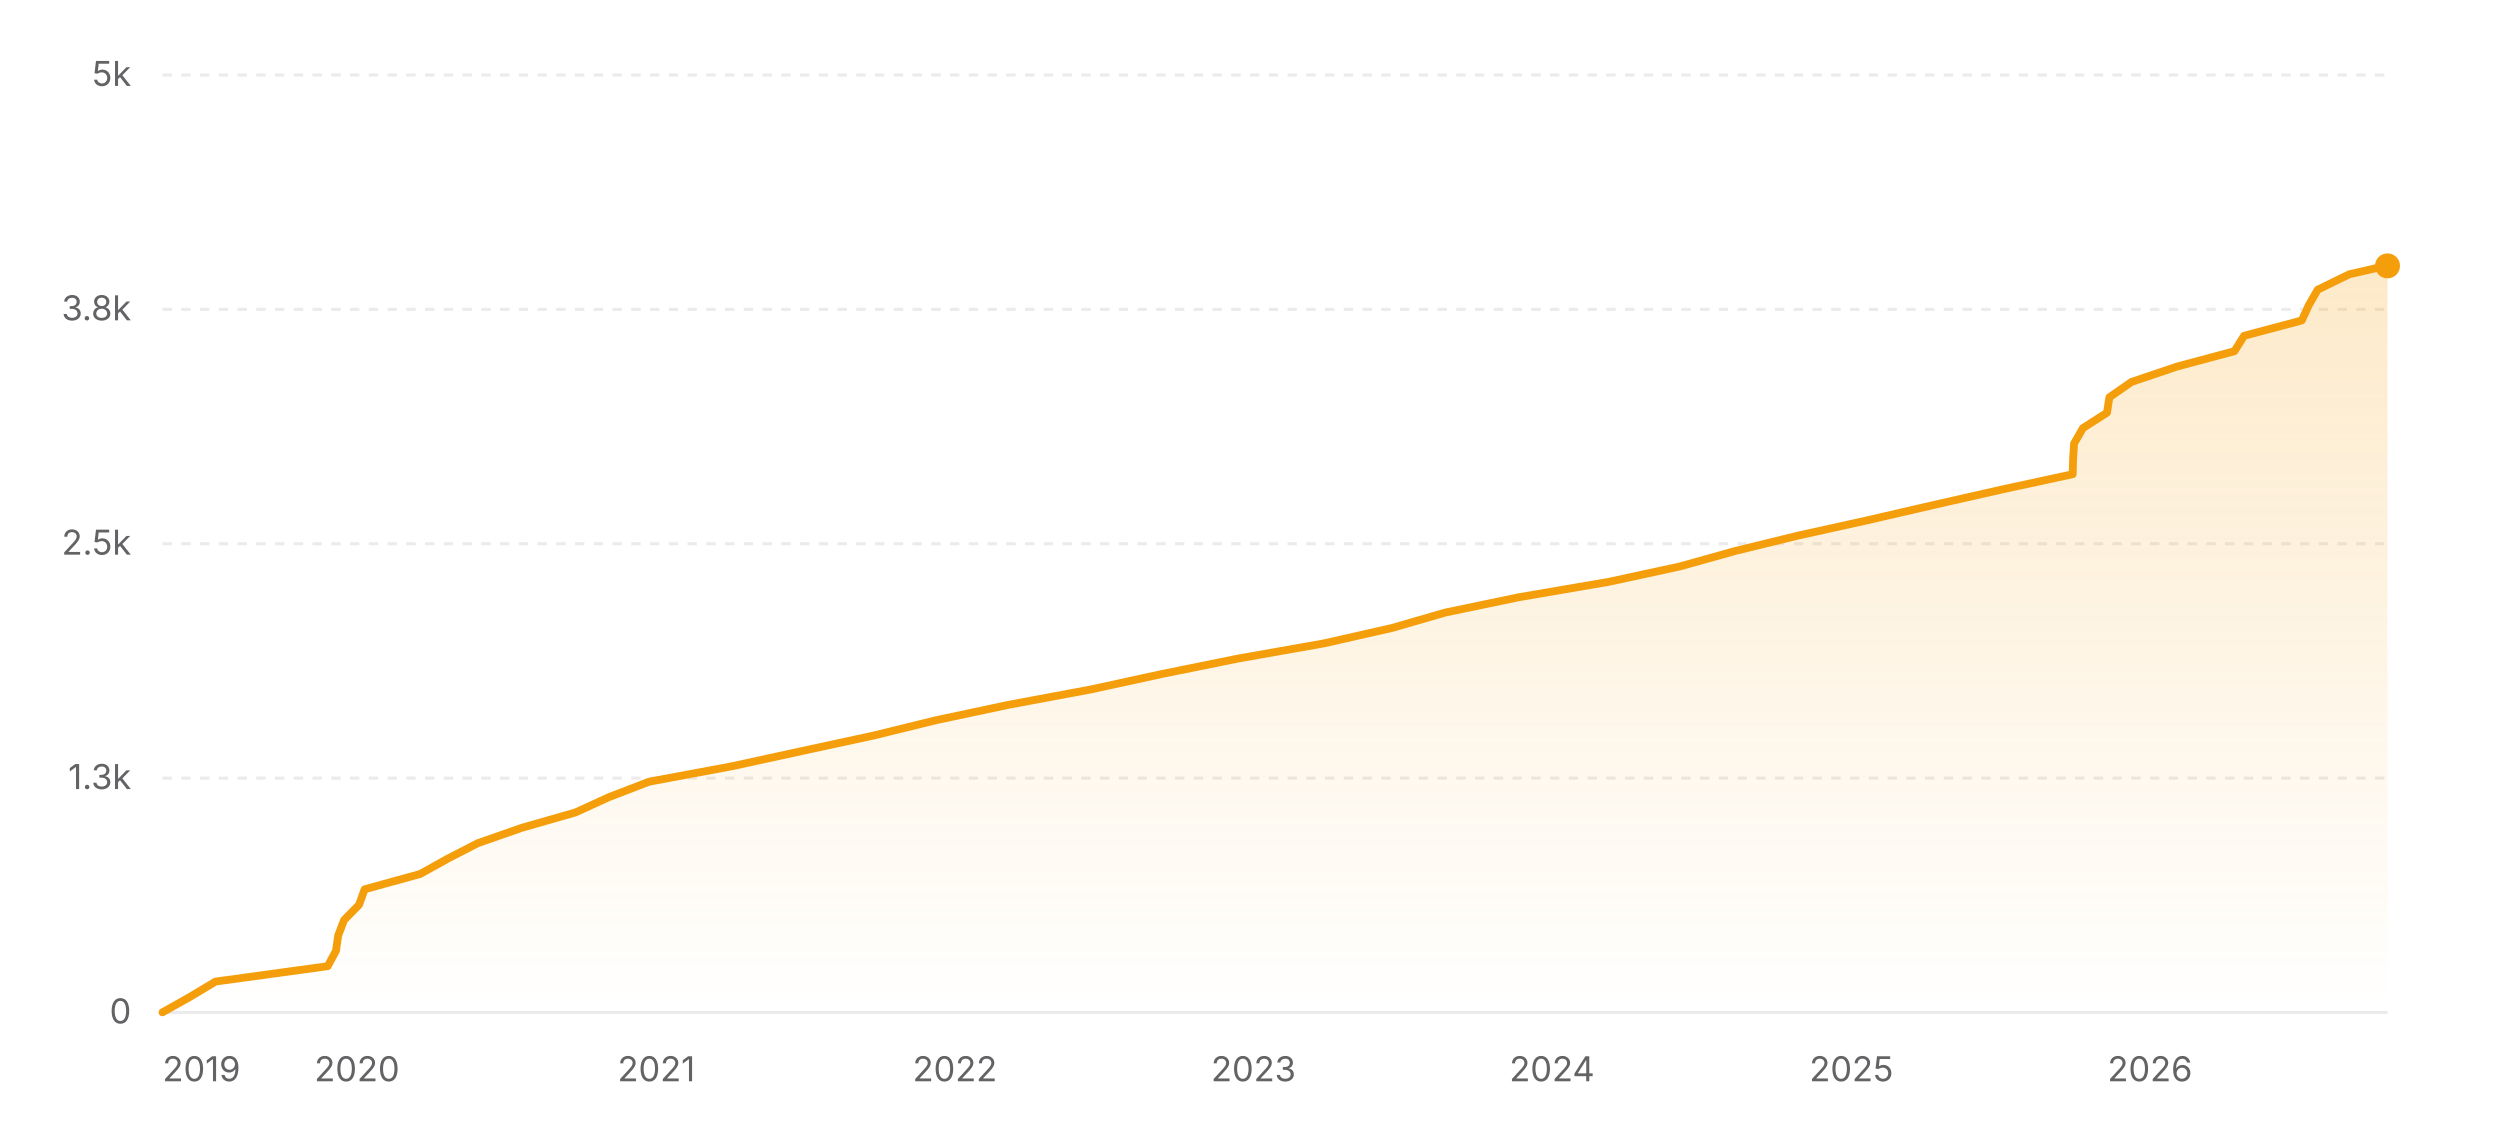
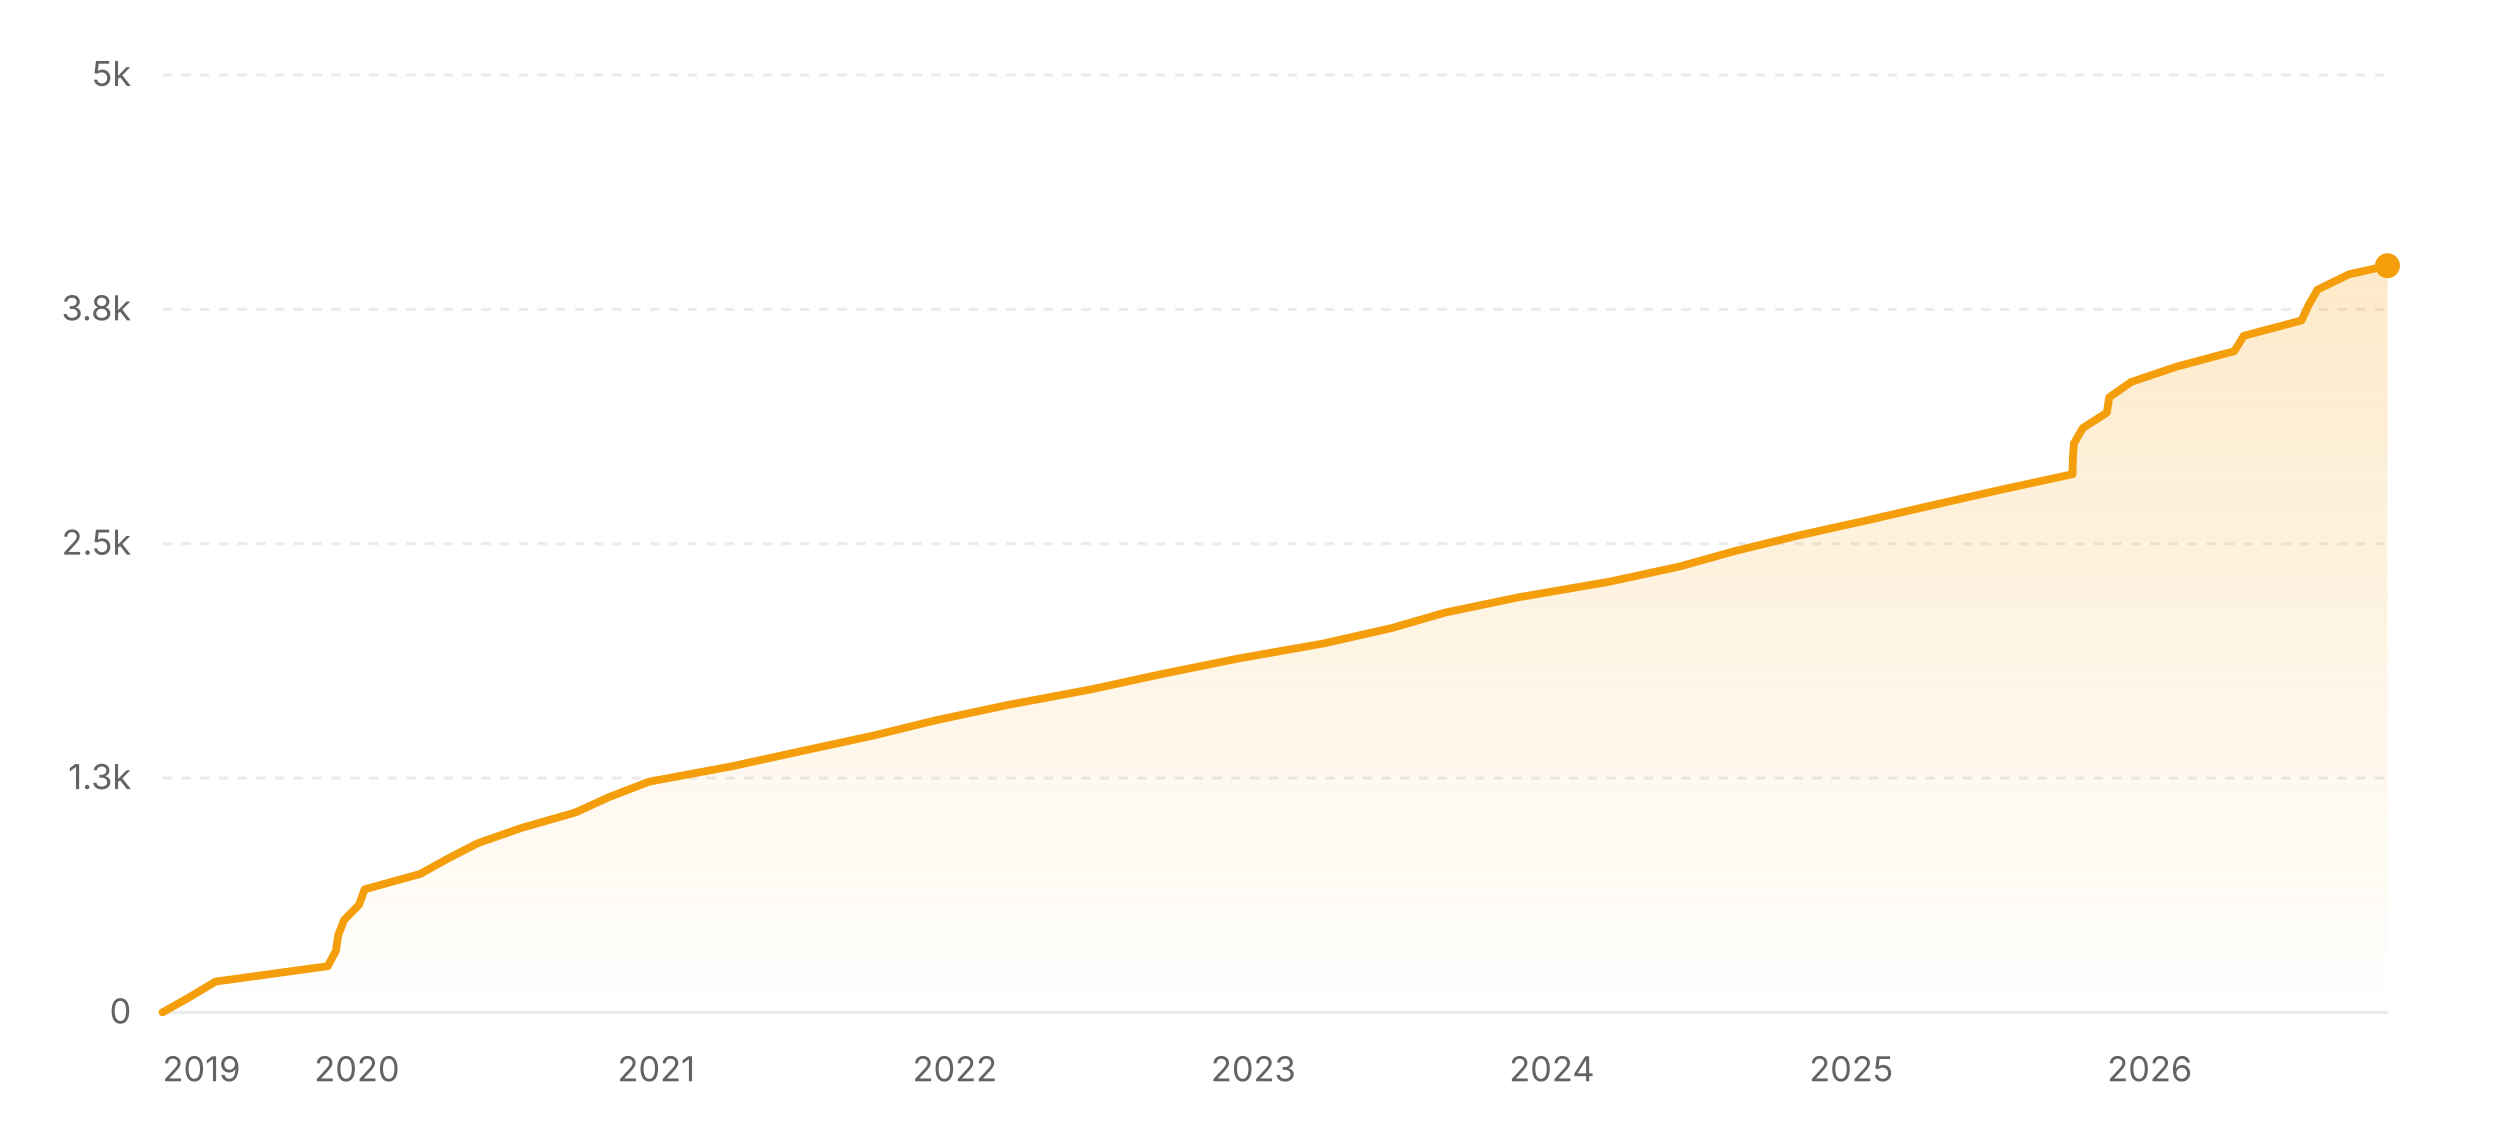
<svg xmlns="http://www.w3.org/2000/svg" width="800" height="360" viewBox="0 0 800 360" role="img" aria-label="Star history of nicejade/markdown-online-editor">
  <defs>
    <linearGradient id="area-light" x1="0" y1="0" x2="0" y2="1">
      <stop offset="0%" stop-color="#f59e0b" stop-opacity="0.22" />
      <stop offset="100%" stop-color="#f59e0b" stop-opacity="0" />
    </linearGradient>
  </defs>
  <line x1="52" y1="324" x2="764" y2="324" stroke="rgba(0,0,0,0.08)" stroke-width="1" />
  <text x="42" y="327.5" text-anchor="end" font-size="11" fill="#636366" font-family="ui-sans-serif, system-ui, -apple-system, BlinkMacSystemFont, 'Segoe UI', sans-serif">0</text>
  <line x1="52" y1="249" x2="764" y2="249" stroke="rgba(0,0,0,0.08)" stroke-width="1" stroke-dasharray="3 3" />
  <text x="42" y="252.5" text-anchor="end" font-size="11" fill="#636366" font-family="ui-sans-serif, system-ui, -apple-system, BlinkMacSystemFont, 'Segoe UI', sans-serif">1.3k</text>
  <line x1="52" y1="174" x2="764" y2="174" stroke="rgba(0,0,0,0.08)" stroke-width="1" stroke-dasharray="3 3" />
  <text x="42" y="177.5" text-anchor="end" font-size="11" fill="#636366" font-family="ui-sans-serif, system-ui, -apple-system, BlinkMacSystemFont, 'Segoe UI', sans-serif">2.5k</text>
  <line x1="52" y1="99" x2="764" y2="99" stroke="rgba(0,0,0,0.08)" stroke-width="1" stroke-dasharray="3 3" />
  <text x="42" y="102.5" text-anchor="end" font-size="11" fill="#636366" font-family="ui-sans-serif, system-ui, -apple-system, BlinkMacSystemFont, 'Segoe UI', sans-serif">3.8k</text>
  <line x1="52" y1="24" x2="764" y2="24" stroke="rgba(0,0,0,0.08)" stroke-width="1" stroke-dasharray="3 3" />
  <text x="42" y="27.5" text-anchor="end" font-size="11" fill="#636366" font-family="ui-sans-serif, system-ui, -apple-system, BlinkMacSystemFont, 'Segoe UI', sans-serif">5k</text>
-   <polygon fill="url(#area-light)" points="52,324 52,323.94 60.76,319.02 68.97,314.1 104.86,309.18 107.52,304.26 108.22,299.34 110.11,294.42 114.91,289.5 116.68,284.58 134.48,279.66 143.33,274.74 152.89,269.82 166.96,264.9 184.15,259.98 194.91,255.06 207.71,250.14 234.14,245.22 256.73,240.3 279.51,235.38 299.58,230.46 322.7,225.54 349.08,220.62 371.68,215.7 395.96,210.78 423.77,205.86 445.47,200.94 462.47,196.02 486.1,191.1 514.84,186.18 537.57,181.26 555.17,176.34 575.27,171.42 597.51,166.5 618.82,161.58 640.52,156.66 663.26,151.74 663.39,146.82 663.71,141.9 666.55,136.98 674.24,132.06 675,127.14 682.07,122.22 696.66,117.3 715.02,112.38 718.1,107.46 736.57,102.54 738.83,97.62 741.66,92.7 751.74,87.78 763.51,85.08 764,85.08 764,324" />
-   <polyline fill="none" stroke="#f59e0b" stroke-width="2.5" stroke-linecap="round" stroke-linejoin="round" points="52,323.94 60.76,319.02 68.97,314.1 104.86,309.18 107.52,304.26 108.22,299.34 110.11,294.42 114.91,289.5 116.68,284.58 134.48,279.66 143.33,274.74 152.89,269.82 166.96,264.9 184.15,259.98 194.91,255.06 207.71,250.14 234.14,245.22 256.73,240.3 279.51,235.38 299.58,230.46 322.7,225.54 349.08,220.62 371.68,215.7 395.96,210.78 423.77,205.86 445.47,200.94 462.47,196.02 486.1,191.1 514.84,186.18 537.57,181.26 555.17,176.34 575.27,171.42 597.51,166.5 618.82,161.58 640.52,156.66 663.26,151.74 663.39,146.82 663.71,141.9 666.55,136.98 674.24,132.06 675,127.14 682.07,122.22 696.66,117.3 715.02,112.38 718.1,107.46 736.57,102.54 738.83,97.62 741.66,92.7 751.74,87.78 763.51,85.08 764,85.08" />
-   <circle cx="764" cy="85.08" r="4" fill="#f59e0b" />
+   <polygon fill="url(#area-light)" points="52,324 52,323.94 60.76,319.02 68.97,314.1 104.85,309.18 107.51,304.26 108.21,299.34 110.1,294.42 114.91,289.5 116.67,284.58 134.47,279.66 143.32,274.74 152.88,269.82 166.95,264.9 184.13,259.98 194.89,255.06 207.69,250.14 234.12,245.22 256.7,240.3 279.48,235.38 299.56,230.46 322.67,225.54 349.05,220.62 371.65,215.7 395.93,210.78 423.73,205.86 445.43,200.94 462.43,196.02 486.05,191.1 514.79,186.18 537.52,181.26 555.12,176.34 575.22,171.42 597.45,166.5 618.76,161.58 640.46,156.66 663.2,151.74 663.32,146.82 663.64,141.9 666.49,136.98 674.18,132.06 674.94,127.14 682,122.22 696.59,117.3 714.95,112.38 718.03,107.46 736.49,102.54 738.76,97.62 741.59,92.7 751.67,87.78 764,85.02 764,85.02 764,324" />
+   <polyline fill="none" stroke="#f59e0b" stroke-width="2.5" stroke-linecap="round" stroke-linejoin="round" points="52,323.94 60.76,319.02 68.97,314.1 104.85,309.18 107.51,304.26 108.21,299.34 110.1,294.42 114.91,289.5 116.67,284.58 134.47,279.66 143.32,274.74 152.88,269.82 166.95,264.9 184.13,259.98 194.89,255.06 207.69,250.14 234.12,245.22 256.7,240.3 279.48,235.38 299.56,230.46 322.67,225.54 349.05,220.62 371.65,215.7 395.93,210.78 423.73,205.86 445.43,200.94 462.43,196.02 486.05,191.1 514.79,186.18 537.52,181.26 555.12,176.34 575.22,171.42 597.45,166.5 618.76,161.58 640.46,156.66 663.2,151.74 663.32,146.82 663.64,141.9 666.49,136.98 674.18,132.06 674.94,127.14 682,122.22 696.59,117.3 714.95,112.38 718.03,107.46 736.49,102.54 738.76,97.62 741.59,92.7 751.67,87.78 764,85.02 764,85.02" />
+   <circle cx="764" cy="85.02" r="4" fill="#f59e0b" />
  <text x="52" y="346" text-anchor="start" font-size="11" fill="#636366" font-family="ui-sans-serif, system-ui, -apple-system, BlinkMacSystemFont, 'Segoe UI', sans-serif">2019</text>
-   <text x="114.23" y="346" text-anchor="middle" font-size="11" fill="#636366" font-family="ui-sans-serif, system-ui, -apple-system, BlinkMacSystemFont, 'Segoe UI', sans-serif">2020</text>
-   <text x="210.03" y="346" text-anchor="middle" font-size="11" fill="#636366" font-family="ui-sans-serif, system-ui, -apple-system, BlinkMacSystemFont, 'Segoe UI', sans-serif">2021</text>
-   <text x="305.57" y="346" text-anchor="middle" font-size="11" fill="#636366" font-family="ui-sans-serif, system-ui, -apple-system, BlinkMacSystemFont, 'Segoe UI', sans-serif">2022</text>
-   <text x="401.11" y="346" text-anchor="middle" font-size="11" fill="#636366" font-family="ui-sans-serif, system-ui, -apple-system, BlinkMacSystemFont, 'Segoe UI', sans-serif">2023</text>
-   <text x="496.64" y="346" text-anchor="middle" font-size="11" fill="#636366" font-family="ui-sans-serif, system-ui, -apple-system, BlinkMacSystemFont, 'Segoe UI', sans-serif">2024</text>
-   <text x="592.44" y="346" text-anchor="middle" font-size="11" fill="#636366" font-family="ui-sans-serif, system-ui, -apple-system, BlinkMacSystemFont, 'Segoe UI', sans-serif">2025</text>
-   <text x="687.98" y="346" text-anchor="middle" font-size="11" fill="#636366" font-family="ui-sans-serif, system-ui, -apple-system, BlinkMacSystemFont, 'Segoe UI', sans-serif">2026</text>
+   <text x="114.22" y="346" text-anchor="middle" font-size="11" fill="#636366" font-family="ui-sans-serif, system-ui, -apple-system, BlinkMacSystemFont, 'Segoe UI', sans-serif">2020</text>
+   <text x="210.01" y="346" text-anchor="middle" font-size="11" fill="#636366" font-family="ui-sans-serif, system-ui, -apple-system, BlinkMacSystemFont, 'Segoe UI', sans-serif">2021</text>
+   <text x="305.54" y="346" text-anchor="middle" font-size="11" fill="#636366" font-family="ui-sans-serif, system-ui, -apple-system, BlinkMacSystemFont, 'Segoe UI', sans-serif">2022</text>
+   <text x="401.07" y="346" text-anchor="middle" font-size="11" fill="#636366" font-family="ui-sans-serif, system-ui, -apple-system, BlinkMacSystemFont, 'Segoe UI', sans-serif">2023</text>
+   <text x="496.6" y="346" text-anchor="middle" font-size="11" fill="#636366" font-family="ui-sans-serif, system-ui, -apple-system, BlinkMacSystemFont, 'Segoe UI', sans-serif">2024</text>
+   <text x="592.39" y="346" text-anchor="middle" font-size="11" fill="#636366" font-family="ui-sans-serif, system-ui, -apple-system, BlinkMacSystemFont, 'Segoe UI', sans-serif">2025</text>
+   <text x="687.91" y="346" text-anchor="middle" font-size="11" fill="#636366" font-family="ui-sans-serif, system-ui, -apple-system, BlinkMacSystemFont, 'Segoe UI', sans-serif">2026</text>
</svg>
